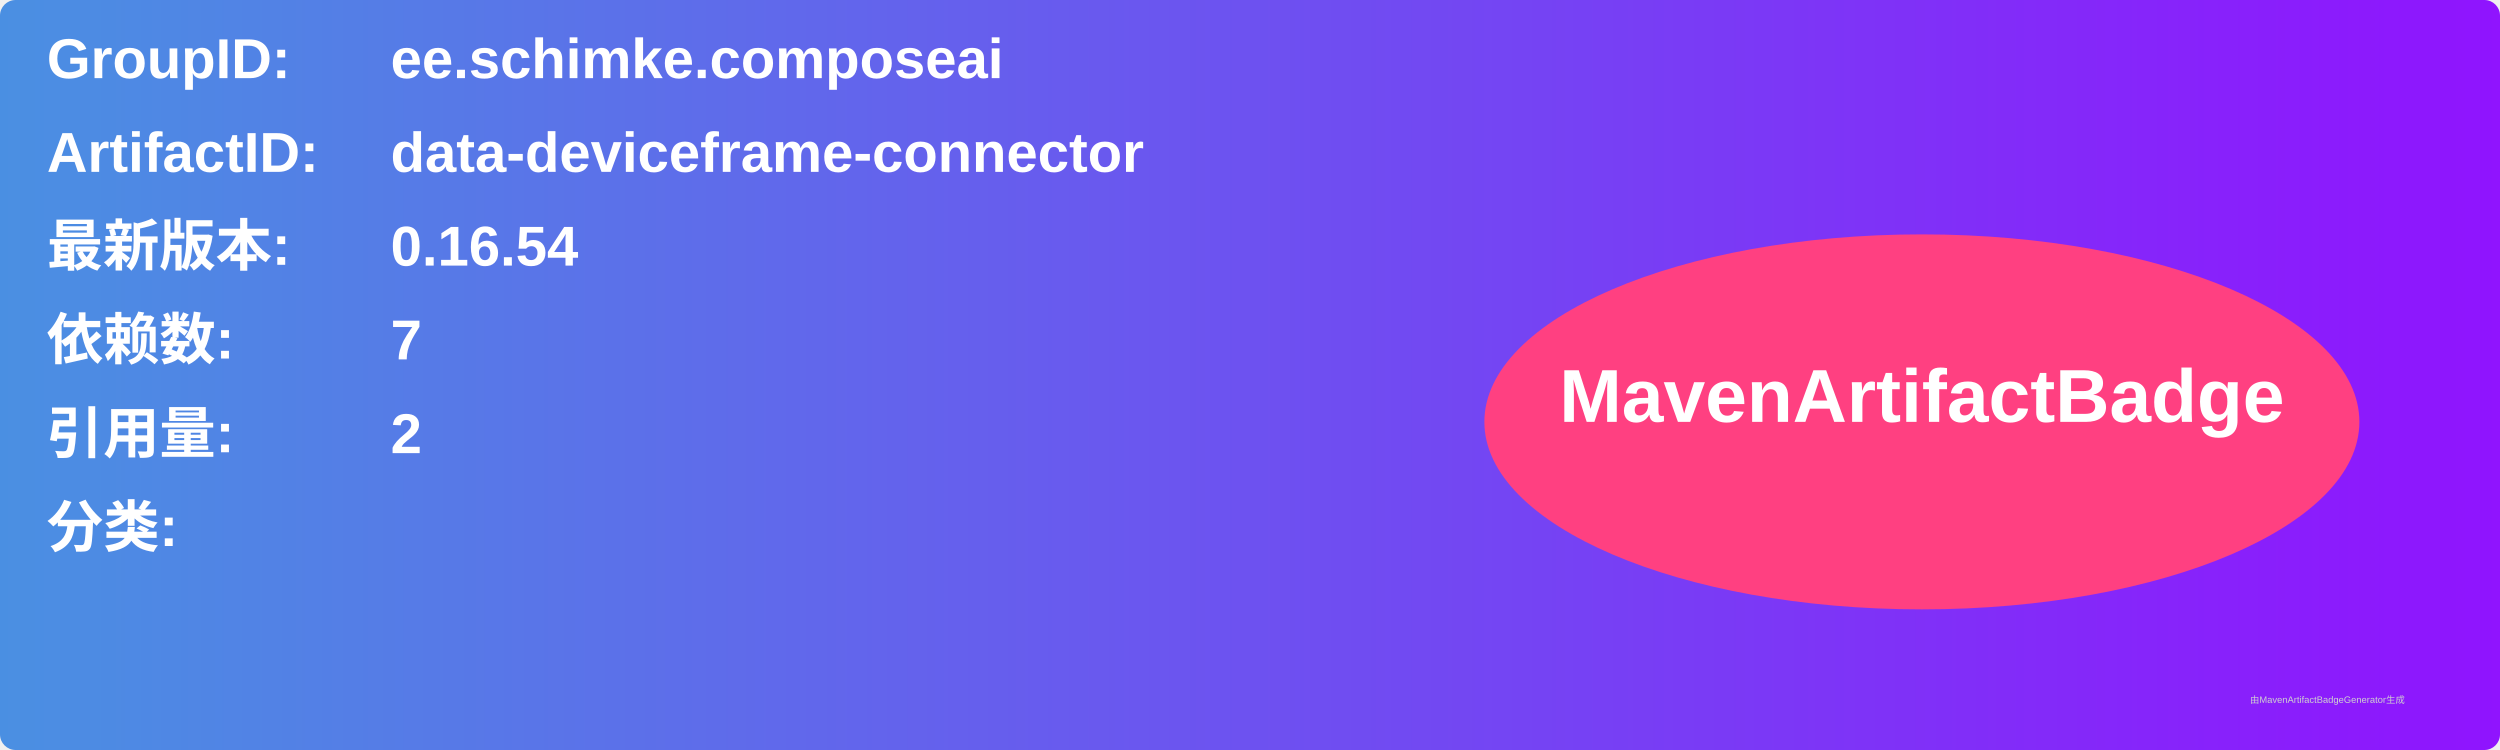
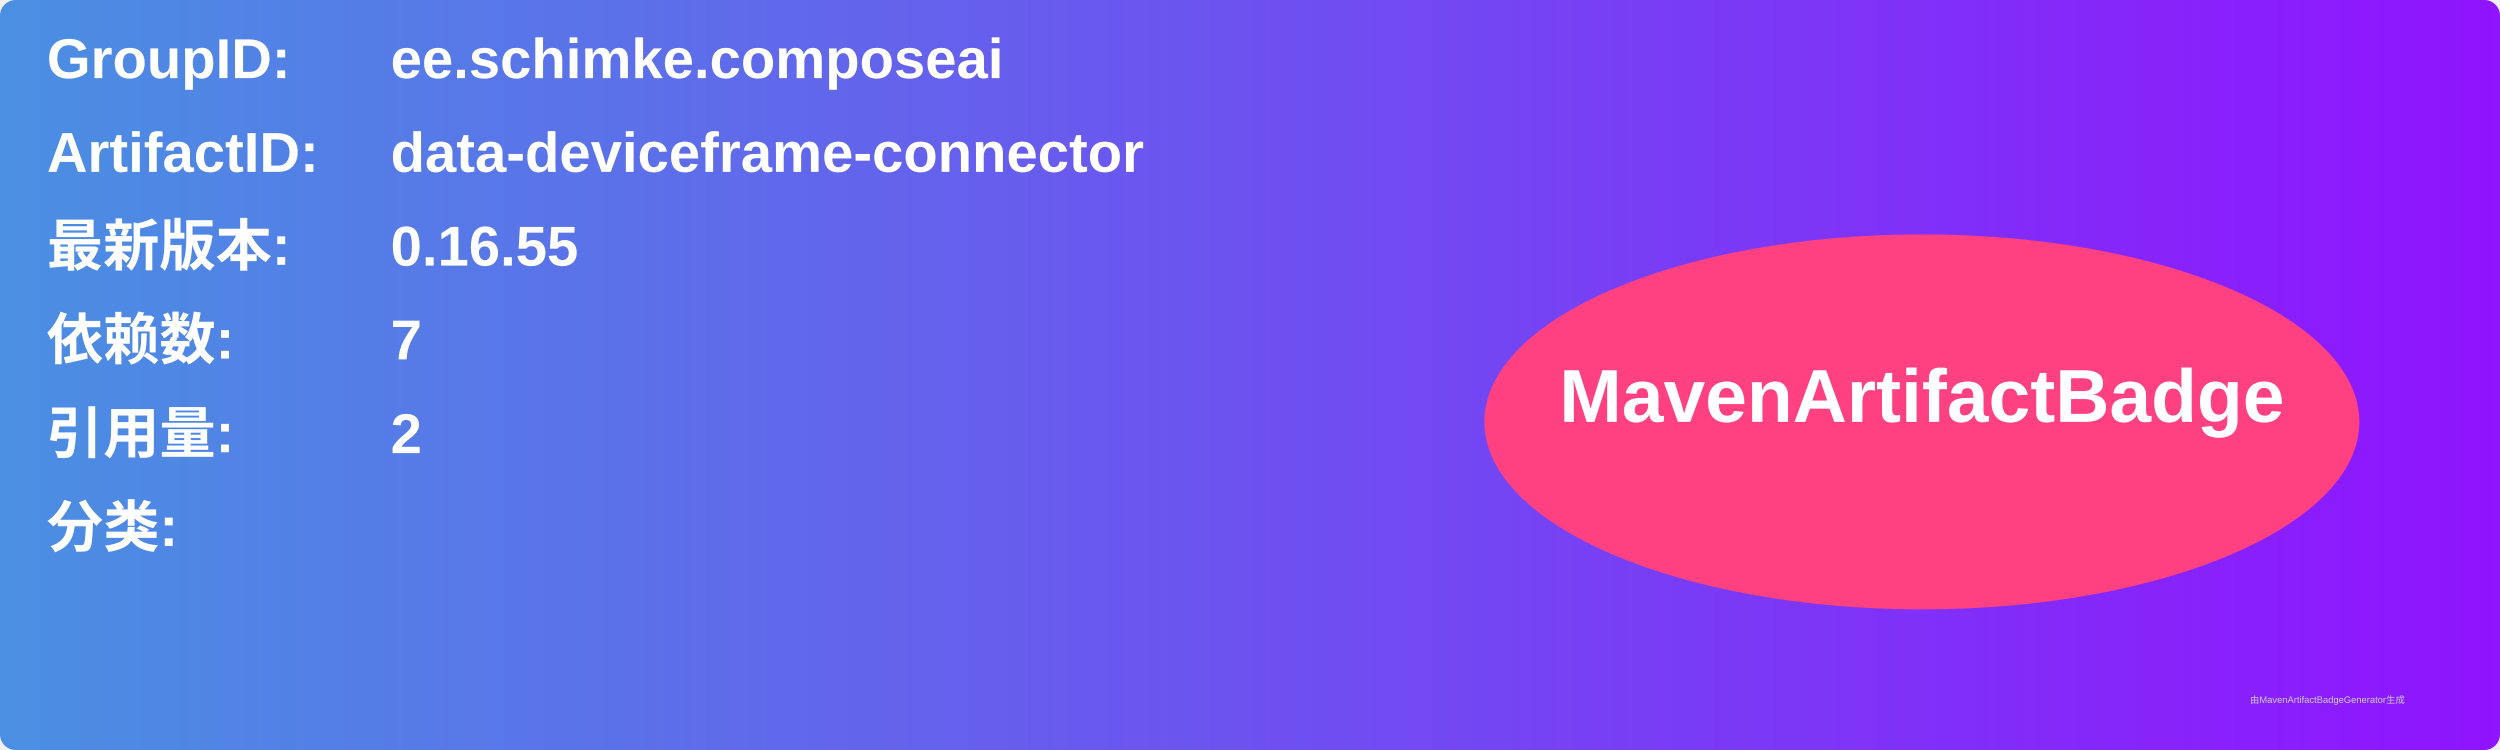
<svg xmlns="http://www.w3.org/2000/svg" width="800" height="240" viewBox="0 0 800 240">
  <linearGradient id="grad" x1="0%" y1="0%" x2="100%" y2="0%">
    <stop offset="0%" stop-color="#4a90e2" />
    <stop offset="100%" stop-color="#9013fe" />
  </linearGradient>
  <rect width="100%" height="100%" rx="5" ry="5" fill="url(#grad)" />
  <g transform="translate(15, 15)">
    <text x="0" y="10" font-family="Arial" font-size="18" fill="white" font-weight="bold" width="260">GroupID:</text>
    <text x="110" y="10" font-family="Arial" font-size="18" fill="white" font-weight="bold" width="460">ee.schimke.composeai</text>
    <text x="0" y="40" font-family="Arial" font-size="18" fill="white" font-weight="bold" width="260">ArtifactID:</text>
    <text x="110" y="40" font-family="Arial" font-size="18" fill="white" font-weight="bold" width="460">data-deviceframe-connector</text>
    <text x="0" y="70" font-family="Arial" font-size="18" fill="white" font-weight="bold">最新版本:</text>
    <text x="110" y="70" font-family="Arial" font-size="18" fill="white" font-weight="bold">
-       <tspan font-weight="bold">0.16.54</tspan>
+       <tspan font-weight="bold">0.16.55</tspan>
    </text>
    <text x="0" y="100" font-family="Arial" font-size="18" fill="white" font-weight="bold">依赖数: </text>
    <text x="110" y="100" font-family="Arial" font-size="18" fill="white">
      <tspan font-weight="bold">7</tspan>
    </text>
    <text x="0" y="130" font-family="Arial" font-size="18" fill="white" font-weight="bold">引用量: </text>
    <text x="110" y="130" font-family="Arial" font-size="18" fill="white">
      <tspan font-weight="bold">2</tspan>
    </text>
    <text x="0" y="160" font-family="Arial" font-size="18" fill="white" font-weight="bold">分类:</text>
    <text x="10" y="190" font-family="Arial" font-size="10" fill="white">
      <tspan font-weight="bold" />
    </text>
    <ellipse cx="600" cy="120" rx="140" ry="60" fill="#ff4081" />
    <text x="600" y="120" text-anchor="middle" font-family="Arial" font-size="24" fill="white" font-weight="bold">MavenArtifactBadge</text>
  </g>
  <text x="720" y="225" font-family="Arial" font-size="3" fill="#d0d0d0">由MavenArtifactBadgeGenerator生成</text>
</svg>
